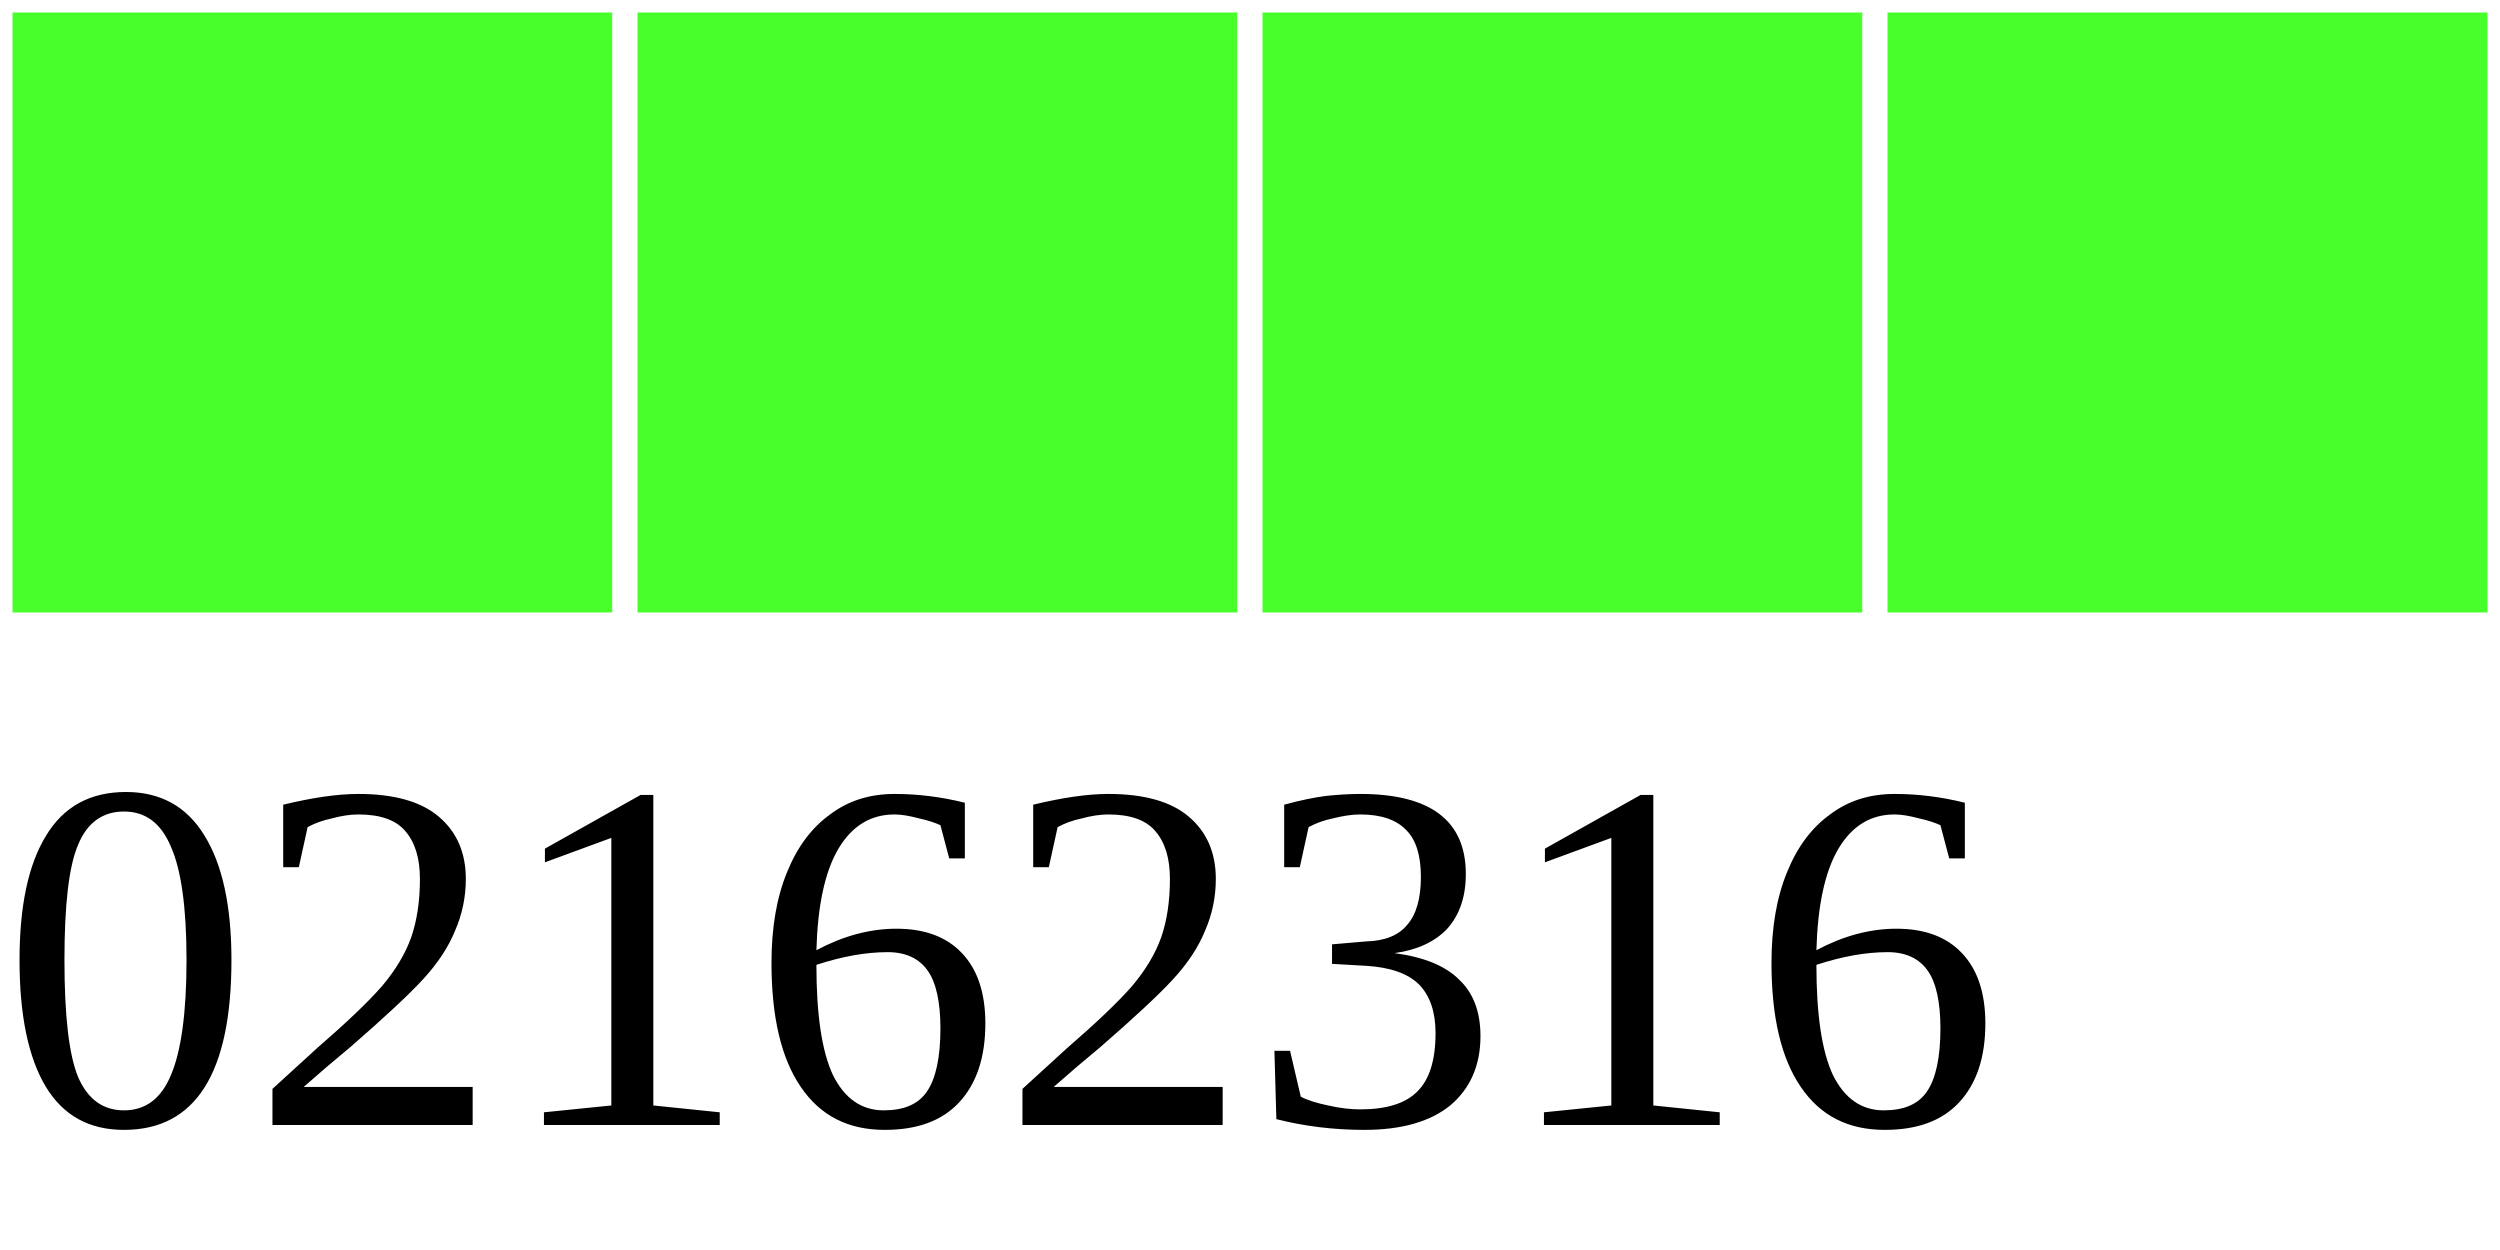
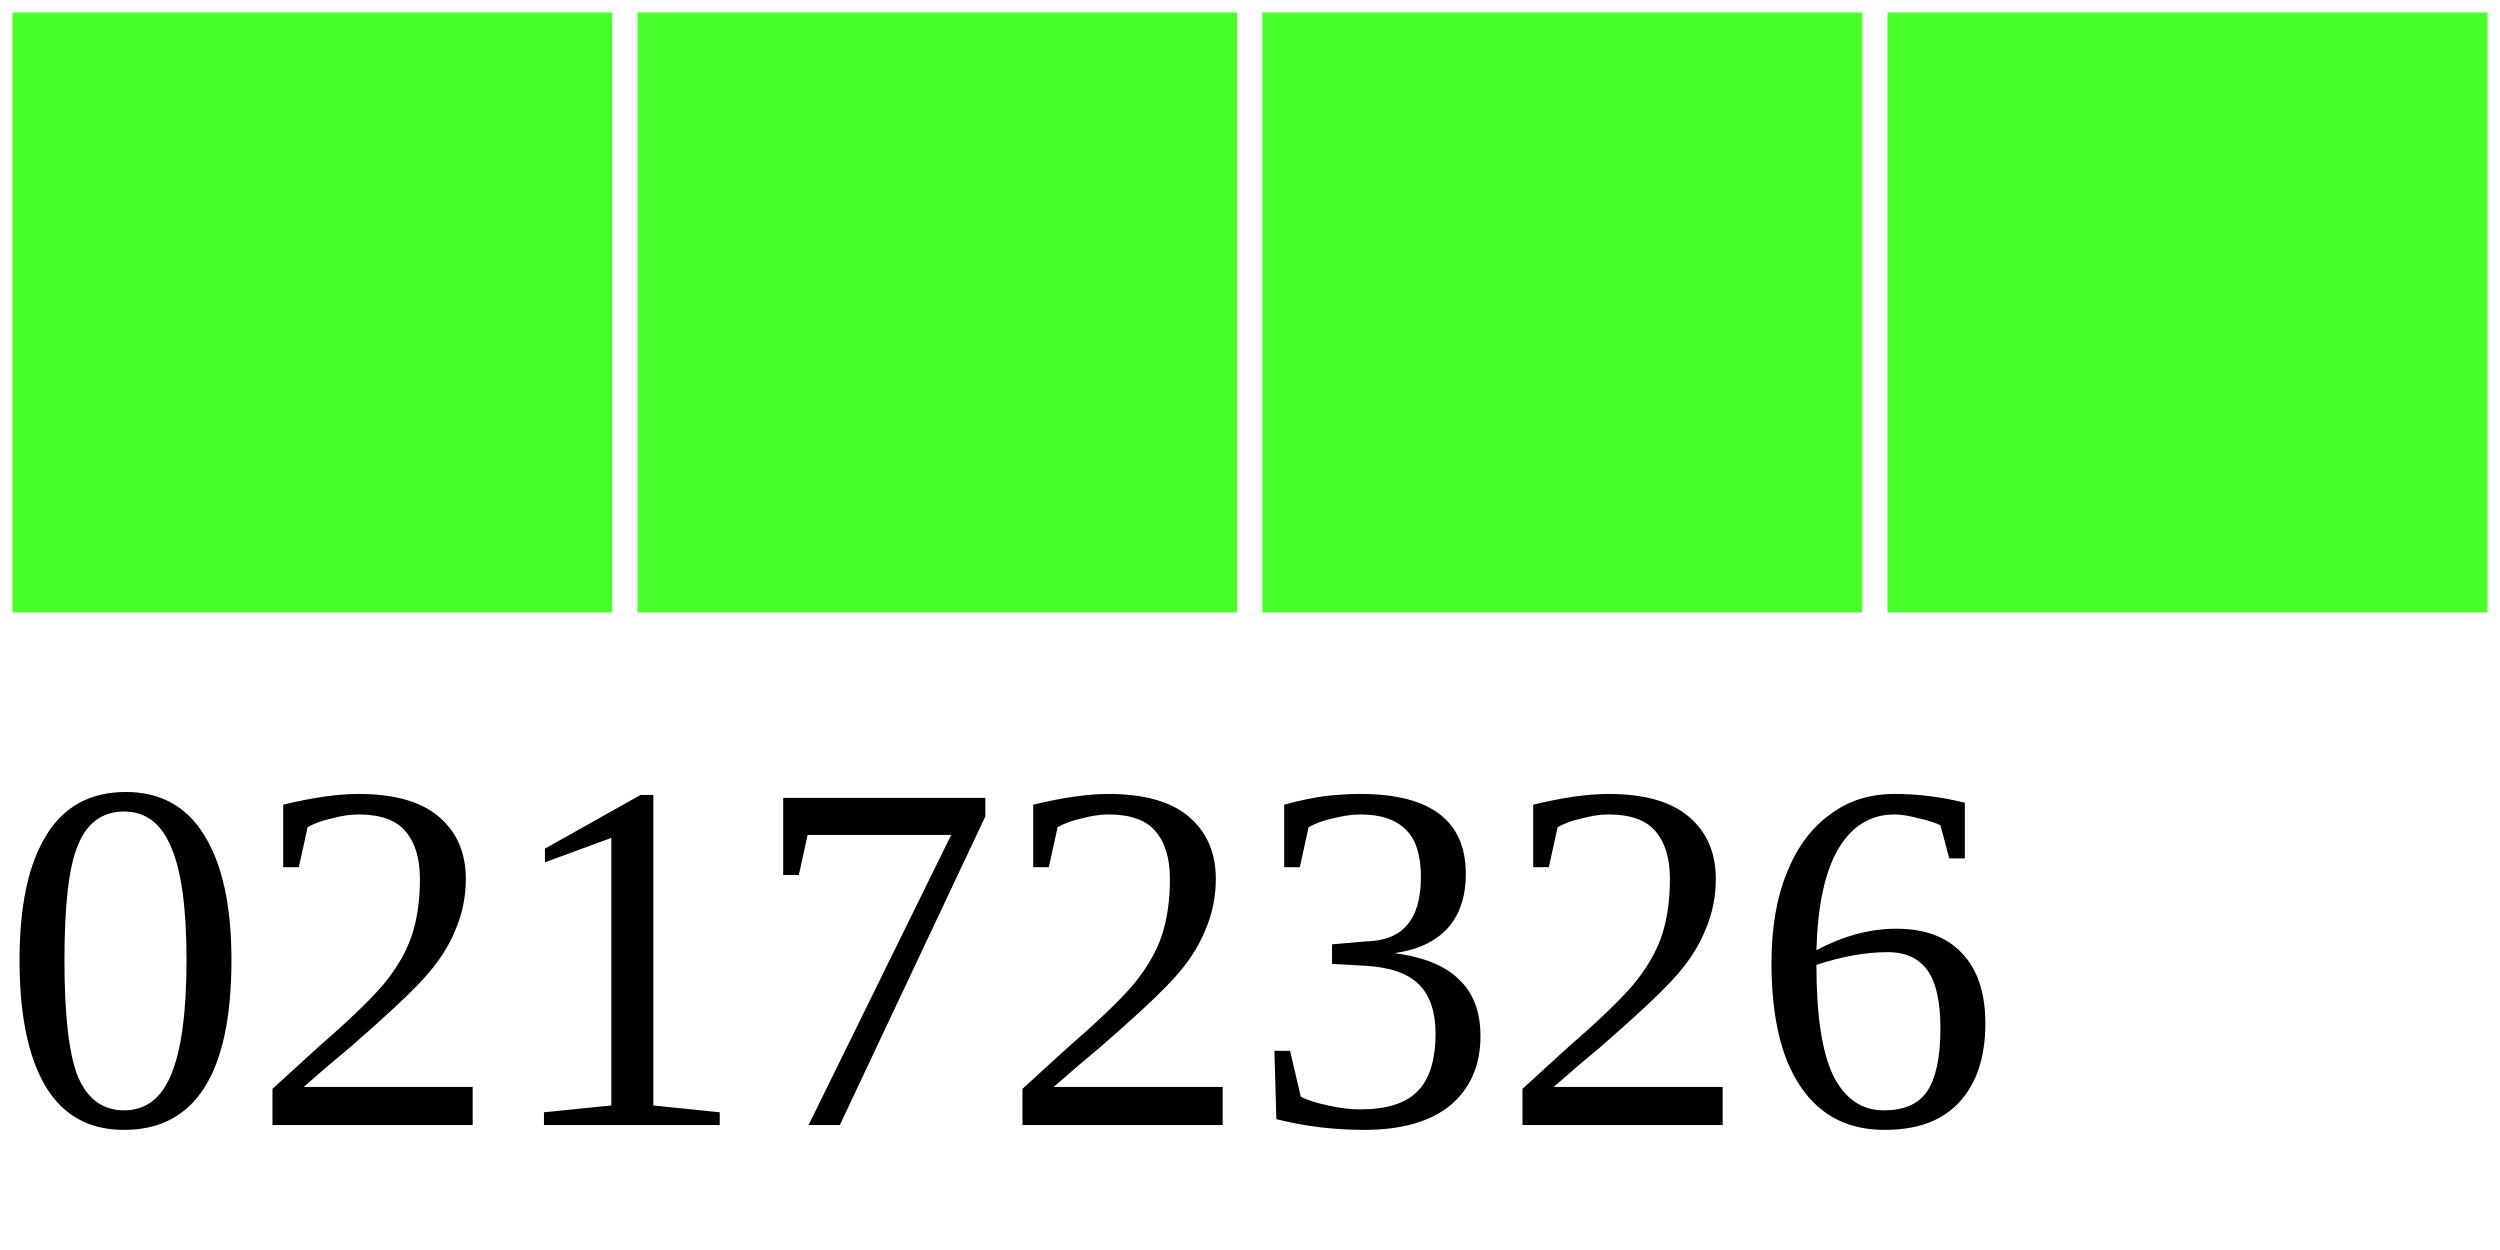
<svg xmlns="http://www.w3.org/2000/svg" width="40" height="20">
  <g>
    <rect width="10" height="10" style="fill:#48FF2C;stroke-width:0.4;stroke:rgb(255,255,255)" x="0" />
    <rect width="10" height="10" style="fill:#48FF2C;stroke-width:0.4;stroke:rgb(255,255,255)" x="10" />
    <rect width="10" height="10" style="fill:#48FF2C;stroke-width:0.4;stroke:rgb(255,255,255)" x="20" />
    <rect width="10" height="10" style="fill:#48FF2C;stroke-width:0.4;stroke:rgb(255,255,255)" x="30" />
-     <text x="0" y="18" fill="black" font-size="8">02162316</text>
+     <text x="0" y="18" fill="black" font-size="8">02172326</text>
  </g>
</svg>
